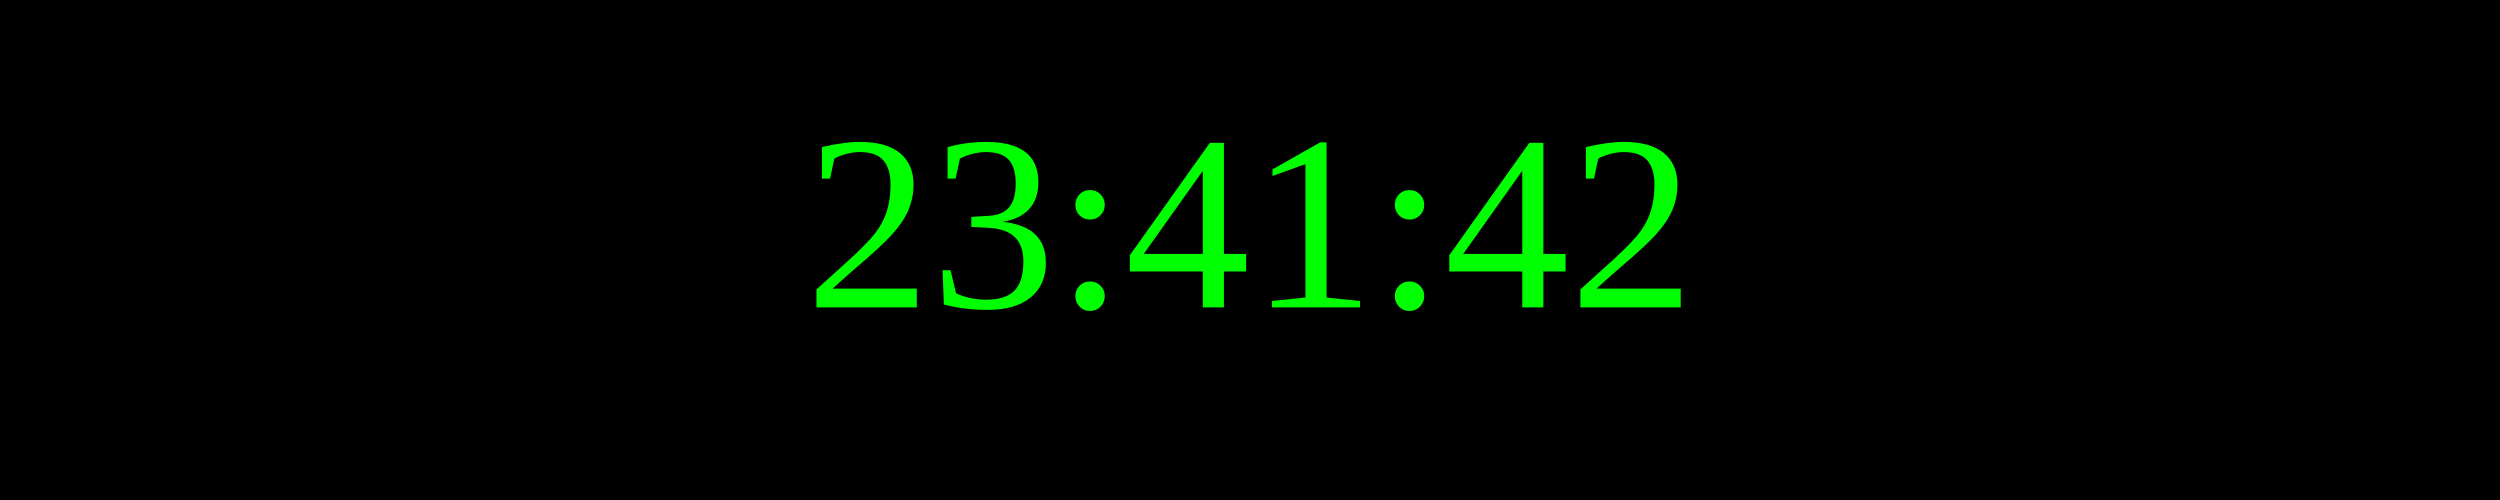
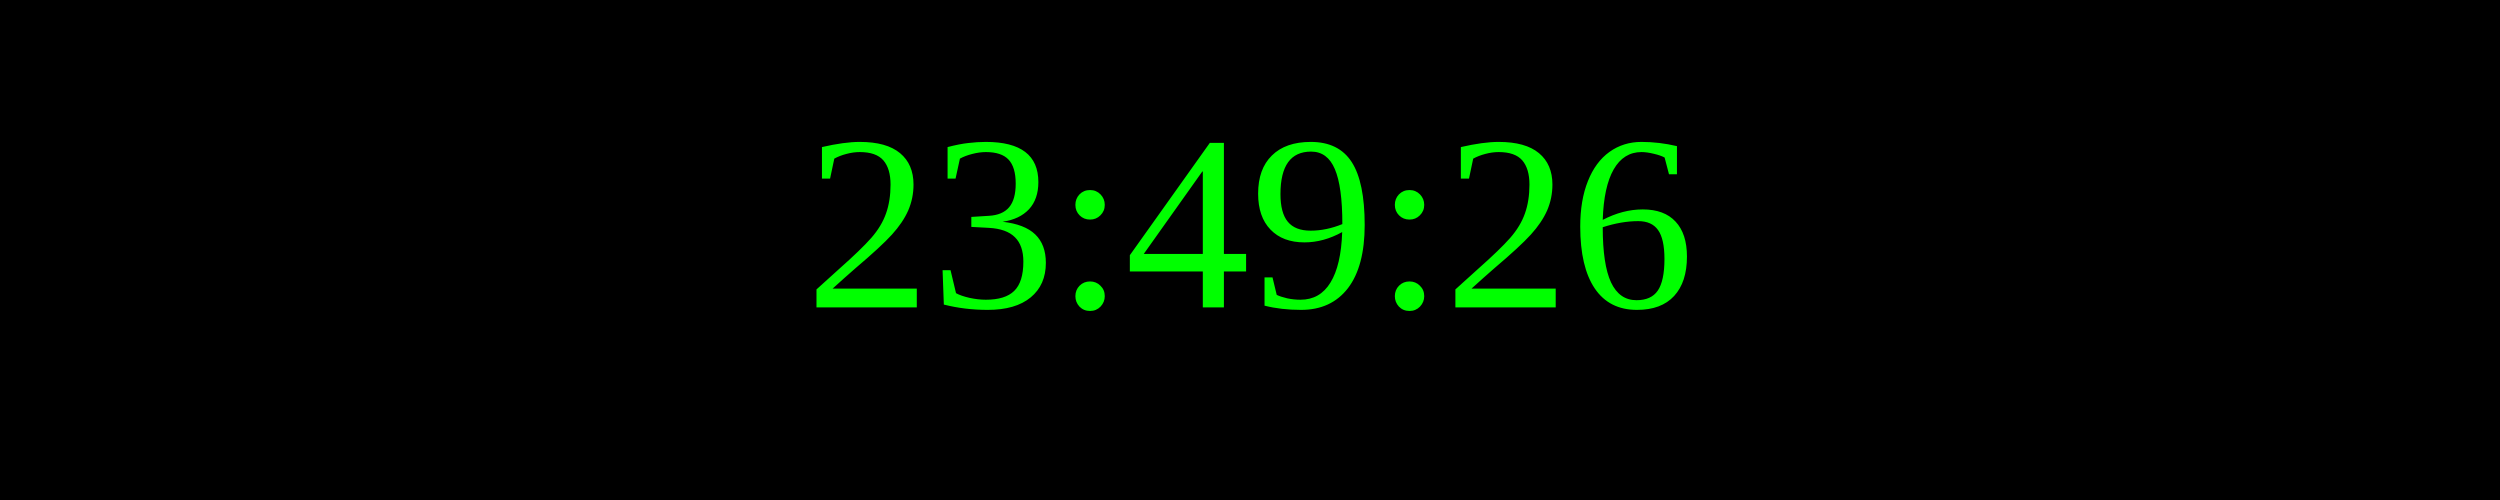
<svg xmlns="http://www.w3.org/2000/svg" width="250" height="50">
  <rect width="100%" height="100%" fill="black" />
  <text x="50%" y="50%" font-size="25" fill="lime" text-anchor="middle" dominant-baseline="middle">
- 23:41:42
+ 23:49:26
</text>
</svg>
